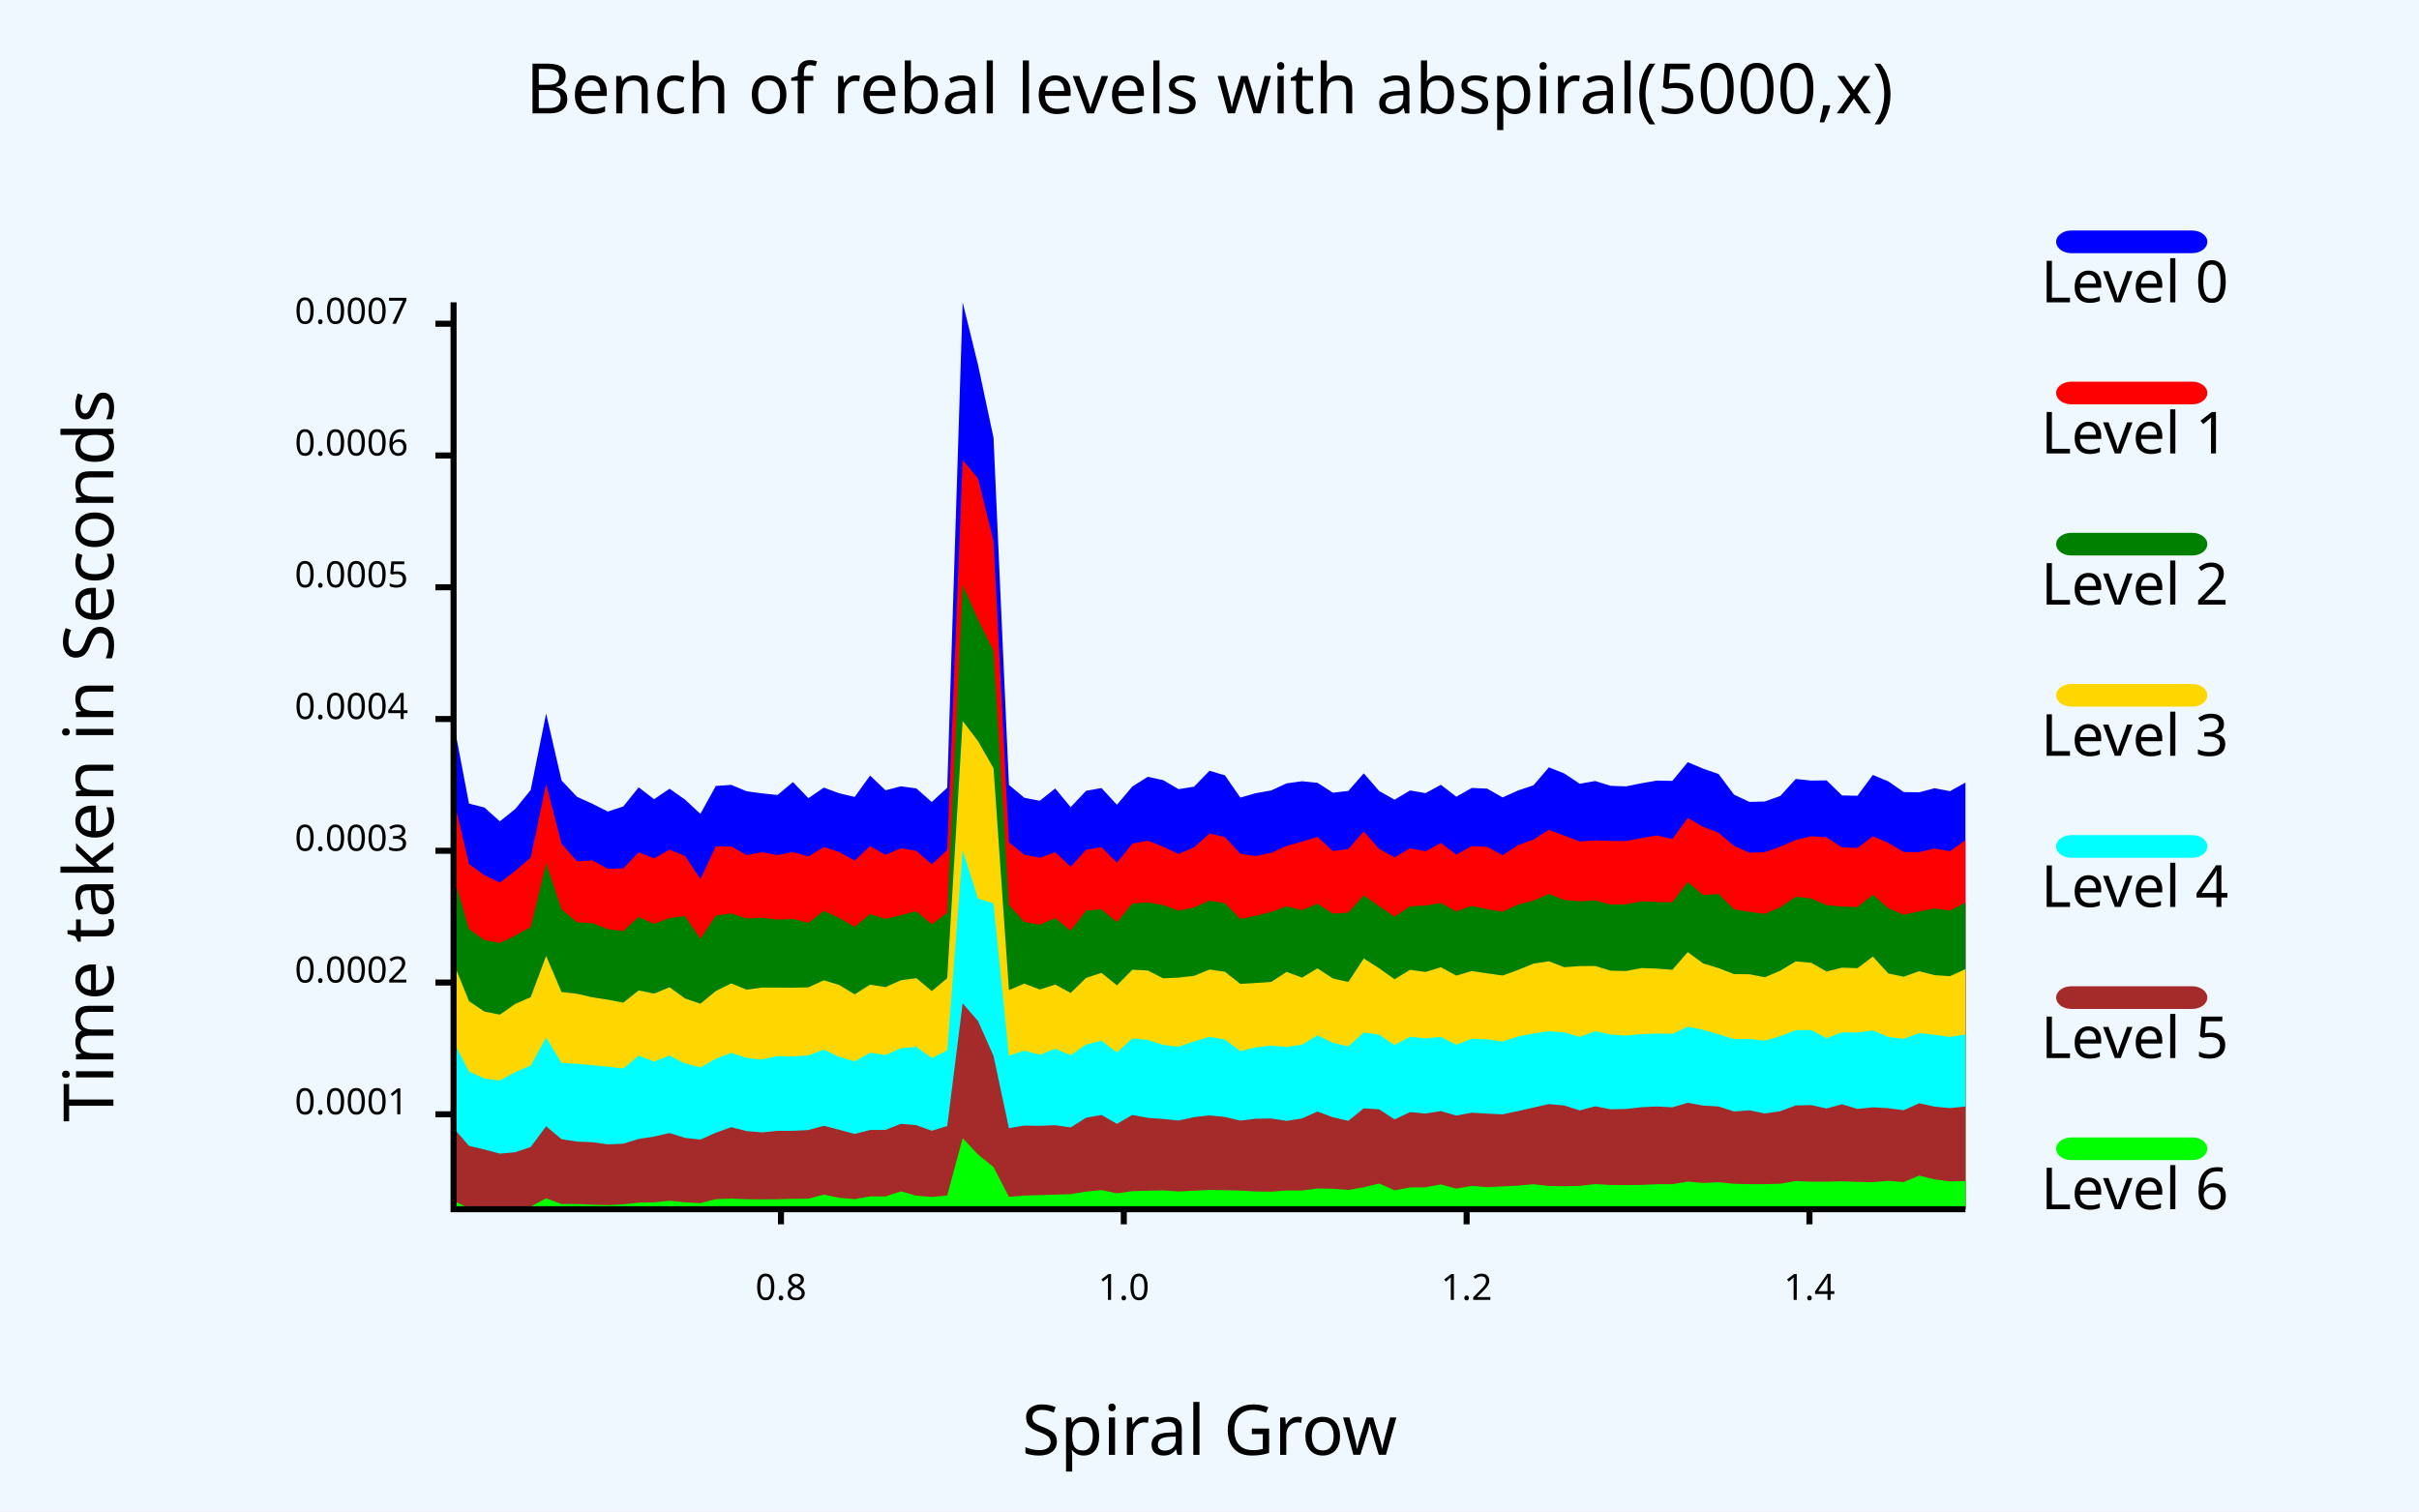
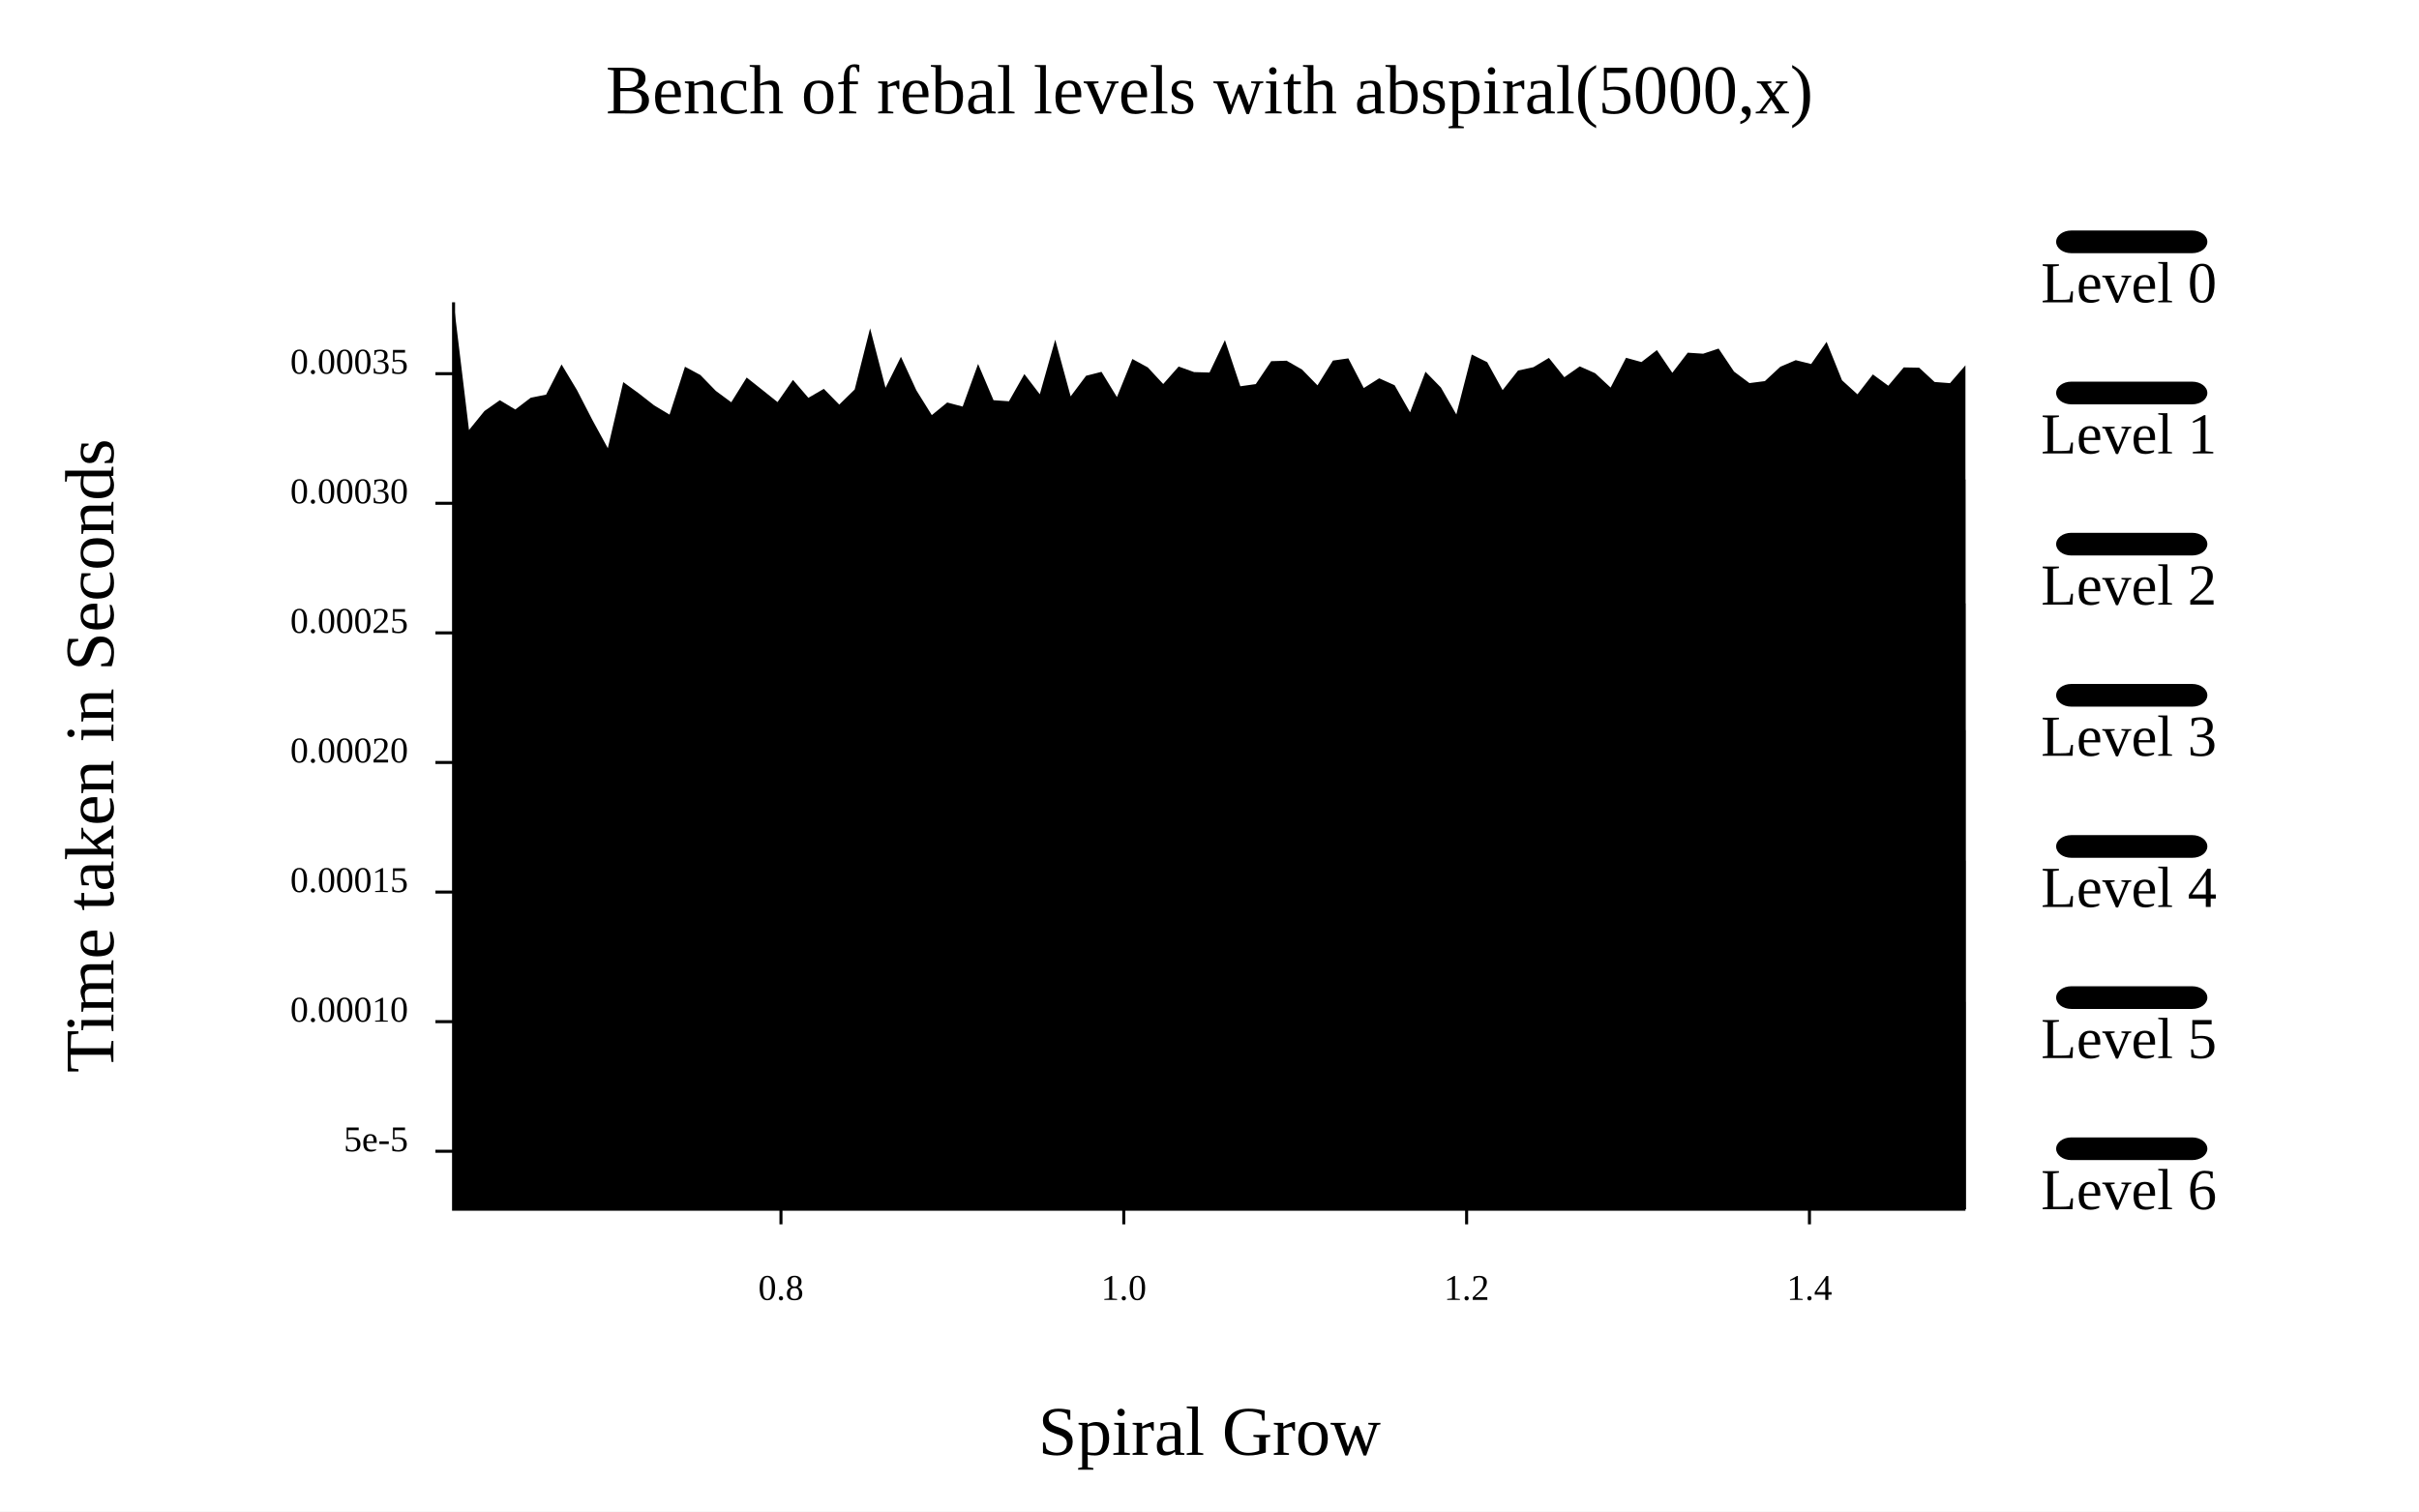
- <svg xmlns="http://www.w3.org/2000/svg" class="poloto" width="800" height="500" viewBox="0 0 800 500">
-   <style>.poloto {font-family: sans-serif;stroke-width:2;}.poloto_text{fill: var(--poloto_fg_color,black);}.poloto_axis_lines{stroke: var(--poloto_fg_color,black);stoke-width:3;fill:none}.poloto_background{fill: var(--poloto_bg_color,aliceblue);}.poloto0stroke{stroke:  var(--poloto_color0,blue);}.poloto1stroke{stroke:  var(--poloto_color1,red);}.poloto2stroke{stroke:  var(--poloto_color2,green);}.poloto3stroke{stroke:  var(--poloto_color3,gold);}.poloto4stroke{stroke:  var(--poloto_color4,aqua);}.poloto5stroke{stroke:  var(--poloto_color5,brown);}.poloto6stroke{stroke:  var(--poloto_color6,lime);}.poloto7stroke{stroke:  var(--poloto_color7,chocolate);}.poloto0fill{fill:var(--poloto_color0,blue);}.poloto1fill{fill:var(--poloto_color1,red);}.poloto2fill{fill:var(--poloto_color2,green);}.poloto3fill{fill:var(--poloto_color3,gold);}.poloto4fill{fill:var(--poloto_color4,aqua);}.poloto5fill{fill:var(--poloto_color5,brown);}.poloto6fill{fill:var(--poloto_color6,lime);}.poloto7fill{fill:var(--poloto_color7,chocolate);}</style>
+ <svg xmlns="http://www.w3.org/2000/svg" width="800" class="poloto" height="500" viewBox="0 0 800 500">
  <rect class="poloto_background" fill="white" x="0" y="0" width="800" height="500" />
-   <line class="poloto_axis_lines" stroke="black" x1="258.277" x2="258.277" y1="400" y2="405" />
-   <text class="poloto_text" alignment-baseline="start" text-anchor="middle" x="258.277" y="430">0.8</text>
-   <line class="poloto_axis_lines" stroke="black" x1="371.655" x2="371.655" y1="400" y2="405" />
-   <text class="poloto_text" alignment-baseline="start" text-anchor="middle" x="371.655" y="430">1.0</text>
-   <line class="poloto_axis_lines" stroke="black" x1="485.034" x2="485.034" y1="400" y2="405" />
-   <text class="poloto_text" alignment-baseline="start" text-anchor="middle" x="485.034" y="430">1.2</text>
-   <line class="poloto_axis_lines" stroke="black" x1="598.413" x2="598.413" y1="400" y2="405" />
-   <text class="poloto_text" alignment-baseline="start" text-anchor="middle" x="598.413" y="430">1.4</text>
-   <line class="poloto_axis_lines" stroke="black" x1="150" x2="144" y1="368.601" y2="368.601" />
-   <text class="poloto_text" alignment-baseline="middle" text-anchor="end" x="135" y="368.601">0.0001</text>
-   <line class="poloto_axis_lines" stroke="black" x1="150" x2="144" y1="325.016" y2="325.016" />
-   <text class="poloto_text" alignment-baseline="middle" text-anchor="end" x="135" y="325.016">0.0002</text>
-   <line class="poloto_axis_lines" stroke="black" x1="150" x2="144" y1="281.43" y2="281.43" />
-   <text class="poloto_text" alignment-baseline="middle" text-anchor="end" x="135" y="281.43">0.0003</text>
-   <line class="poloto_axis_lines" stroke="black" x1="150" x2="144" y1="237.845" y2="237.845" />
-   <text class="poloto_text" alignment-baseline="middle" text-anchor="end" x="135" y="237.845">0.0004</text>
-   <line class="poloto_axis_lines" stroke="black" x1="150" x2="144" y1="194.26" y2="194.26" />
-   <text class="poloto_text" alignment-baseline="middle" text-anchor="end" x="135" y="194.26">0.0005</text>
-   <line class="poloto_axis_lines" stroke="black" x1="150" x2="144" y1="150.674" y2="150.674" />
-   <text class="poloto_text" alignment-baseline="middle" text-anchor="end" x="135" y="150.674">0.0006</text>
-   <line class="poloto_axis_lines" stroke="black" x1="150" x2="144" y1="107.089" y2="107.089" />
-   <text class="poloto_text" alignment-baseline="middle" text-anchor="end" x="135" y="107.089">0.0007</text>
  <text class="poloto_text" alignment-baseline="middle" text-anchor="start" font-size="large" x="675" y="100">Level 0</text>
  <rect class="poloto0fill" x="680" y="76.25" width="50" height="7.5" rx="5" ry="5" />
-   <path class="poloto0fill" d=" M 150 400 L 150 238.972 L 155.102 265.819 L 160.204 267.116 L 165.306 271.695 L 170.408 267.621 L 175.51 261.314 L 180.612 236.023 L 185.714 258.165 L 190.816 263.568 L 195.918 265.883 L 201.02 268.455 L 206.122 266.779 L 211.224 260.446 L 216.327 264.371 L 221.429 260.899 L 226.531 264.492 L 231.633 269.219 L 236.735 259.985 L 241.837 259.632 L 246.939 261.742 L 252.041 262.447 L 257.143 262.967 L 262.245 258.697 L 267.347 264.032 L 272.449 260.535 L 277.551 262.413 L 282.653 263.617 L 287.755 256.547 L 292.857 261.427 L 297.959 260.106 L 303.061 260.807 L 308.163 265.301 L 313.265 260.562 L 318.367 100 L 323.469 120.782 L 328.571 144.795 L 333.673 259.649 L 338.775 263.896 L 343.878 264.889 L 348.98 260.82 L 354.082 267.001 L 359.184 261.594 L 364.286 260.677 L 369.388 266.207 L 374.49 260.165 L 379.592 256.954 L 384.694 258.075 L 389.796 261.056 L 394.898 260.212 L 400 254.958 L 405.102 256.477 L 410.204 263.838 L 415.306 262.381 L 420.408 261.476 L 425.51 259.13 L 430.612 258.425 L 435.714 258.949 L 440.816 262.224 L 445.918 261.634 L 451.02 255.815 L 456.122 261.666 L 461.224 264.531 L 466.327 261.479 L 471.429 262.356 L 476.531 259.619 L 481.633 263.551 L 486.735 260.637 L 491.837 260.877 L 496.939 263.777 L 502.041 261.493 L 507.143 259.777 L 512.245 253.825 L 517.347 255.867 L 522.449 259.263 L 527.551 258.355 L 532.653 259.941 L 537.755 260.124 L 542.857 259.092 L 547.959 258.214 L 553.061 258.311 L 558.163 252.128 L 563.265 254.264 L 568.367 256.047 L 573.469 262.86 L 578.571 265.266 L 583.673 265.118 L 588.775 263.298 L 593.877 257.677 L 598.98 258.204 L 604.082 258.142 L 609.184 263.133 L 614.286 263.225 L 619.388 256.353 L 624.49 258.466 L 629.592 261.999 L 634.694 262.092 L 639.796 260.735 L 644.898 261.707 L 650 258.882 L 650 400Z" />
+   <path class="poloto0fill" d=" M 150 400 L 150 100 L 155.102 142.253 L 160.204 135.968 L 165.306 132.386 L 170.408 135.46 L 175.51 131.571 L 180.612 130.543 L 185.714 120.55 L 190.816 129.031 L 195.918 138.933 L 201.02 148.274 L 206.122 126.39 L 211.224 130.103 L 216.327 134.09 L 221.429 137.15 L 226.531 121.308 L 231.633 124.054 L 236.735 129.302 L 241.837 133.068 L 246.939 124.879 L 252.041 128.924 L 257.143 133.008 L 262.245 125.665 L 267.347 131.599 L 272.449 128.629 L 277.551 133.838 L 282.653 128.844 L 287.755 108.606 L 292.857 128.276 L 297.959 118.02 L 303.061 129.12 L 308.163 137.315 L 313.265 133.143 L 318.367 134.493 L 323.469 120.39 L 328.571 132.382 L 333.673 132.743 L 338.776 123.738 L 343.878 130.417 L 348.98 112.364 L 354.082 131.113 L 359.184 124.304 L 364.286 123 L 369.388 131.355 L 374.49 118.746 L 379.592 121.534 L 384.694 127.029 L 389.796 121.249 L 394.898 123.085 L 400 123.229 L 405.102 112.506 L 410.204 127.776 L 415.306 127.053 L 420.408 119.476 L 425.51 119.32 L 430.612 122.242 L 435.714 127.466 L 440.816 119.279 L 445.918 118.545 L 451.02 128.36 L 456.122 125.137 L 461.224 127.435 L 466.327 136.398 L 471.429 122.968 L 476.531 128.183 L 481.633 137.096 L 486.735 117.273 L 491.837 119.806 L 496.939 129.052 L 502.041 122.571 L 507.143 121.459 L 512.245 118.387 L 517.347 124.78 L 522.449 121.198 L 527.551 123.462 L 532.653 128.198 L 537.755 118.354 L 542.857 119.763 L 547.959 115.807 L 553.061 123.311 L 558.163 116.667 L 563.265 117.004 L 568.367 115.302 L 573.469 122.914 L 578.571 126.726 L 583.673 126.069 L 588.776 121.324 L 593.878 119.141 L 598.98 120.409 L 604.082 113.083 L 609.184 125.792 L 614.286 130.439 L 619.388 123.853 L 624.49 127.599 L 629.592 121.536 L 634.694 121.631 L 639.796 126.357 L 644.898 126.745 L 650 120.844 L 650 400 Z" />
  <text class="poloto_text" alignment-baseline="middle" text-anchor="start" font-size="large" x="675" y="150">Level 1</text>
  <rect class="poloto1fill" x="680" y="126.25" width="50" height="7.5" rx="5" ry="5" />
-   <path class="poloto1fill" d=" M 150 400 L 150 264.11 L 155.102 285.813 L 160.204 289.528 L 165.306 291.946 L 170.408 288.074 L 175.51 283.685 L 180.612 259.337 L 185.714 279.075 L 190.816 284.934 L 195.918 284.623 L 201.02 287.402 L 206.122 287.254 L 211.224 281.951 L 216.327 283.929 L 221.429 281.075 L 226.531 283.103 L 231.633 290.758 L 236.735 279.974 L 241.837 279.995 L 246.939 282.853 L 252.041 281.919 L 257.143 282.843 L 262.245 281.858 L 267.347 283.311 L 272.449 280.178 L 277.551 281.826 L 282.653 284.683 L 287.755 279.885 L 292.857 282.779 L 297.959 280.575 L 303.061 281.458 L 308.163 285.906 L 313.265 281.205 L 318.367 152.17 L 323.469 158.285 L 328.571 178.969 L 333.673 278.589 L 338.775 282.761 L 343.878 283.727 L 348.98 281.901 L 354.082 286.722 L 359.184 281.096 L 364.286 280.25 L 369.388 285.362 L 374.49 279.065 L 379.592 278.089 L 384.694 280.087 L 389.796 282.47 L 394.898 280.288 L 400 275.704 L 405.102 276.883 L 410.204 282.429 L 415.306 283.181 L 420.408 282.129 L 425.51 279.811 L 430.612 278.433 L 435.714 276.82 L 440.816 281.531 L 445.918 280.836 L 451.02 275.034 L 456.122 280.815 L 461.224 283.592 L 466.327 280.605 L 471.429 281.597 L 476.531 278.827 L 481.633 282.719 L 486.735 279.876 L 491.837 280.131 L 496.939 282.9 L 502.041 279.556 L 507.143 277.714 L 512.245 274.509 L 517.347 276.409 L 522.449 278.352 L 527.551 278.018 L 532.653 278.153 L 537.755 278.226 L 542.857 277.206 L 547.959 276.355 L 553.061 277.547 L 558.163 270.585 L 563.265 273.518 L 568.367 275.463 L 573.469 279.806 L 578.571 282.067 L 583.673 281.896 L 588.775 280.06 L 593.877 277.862 L 598.98 276.616 L 604.082 277.009 L 609.184 280.312 L 614.286 280.504 L 619.388 276.622 L 624.49 278.82 L 629.592 281.847 L 634.694 281.884 L 639.796 280.683 L 644.898 281.577 L 650 277.89 L 650 400Z" />
+   <path class="poloto1fill" d=" M 150 400 L 150 147.538 L 155.102 181.368 L 160.204 185.043 L 165.306 172.542 L 170.408 175.863 L 175.51 175.425 L 180.612 169.821 L 185.714 161.642 L 190.816 171.526 L 195.918 175.957 L 201.02 185.27 L 206.122 167.304 L 211.224 172.517 L 216.327 172.654 L 221.429 177.157 L 226.531 158.147 L 231.633 166.82 L 236.735 172.774 L 241.837 175.73 L 246.939 166.607 L 252.041 167.701 L 257.143 172.342 L 262.245 171.009 L 267.347 169.799 L 272.449 167.308 L 277.551 171.999 L 282.653 172.46 L 287.755 157.676 L 292.857 170.593 L 297.959 158.848 L 303.061 169.505 L 308.163 177.747 L 313.265 173.688 L 318.367 172.977 L 323.469 161.341 L 328.571 169.955 L 333.673 170.166 L 338.776 161.288 L 343.878 170.728 L 348.98 154.283 L 354.082 169.723 L 359.184 162.67 L 364.286 161.589 L 369.388 173.437 L 374.49 156.025 L 379.592 163.319 L 384.694 170.124 L 389.796 163.439 L 394.898 164.946 L 400 163.966 L 405.102 149.468 L 410.204 164.342 L 415.306 167.946 L 420.408 160.55 L 425.51 160.587 L 430.612 161.897 L 435.714 162.448 L 440.816 157.277 L 445.918 156.375 L 451.02 166.12 L 456.122 163.012 L 461.224 165.02 L 466.327 173.82 L 471.429 160.798 L 476.531 165.862 L 481.633 174.763 L 486.735 155.928 L 491.837 157.862 L 496.939 167.04 L 502.041 158.249 L 507.143 156.706 L 512.245 163.068 L 517.347 165.351 L 522.449 159.171 L 527.551 164.342 L 532.653 166.094 L 537.755 154.41 L 542.857 155.629 L 547.959 151.67 L 553.061 158.997 L 558.163 153.052 L 563.265 155.322 L 568.367 153.669 L 573.469 156.205 L 578.571 160.056 L 583.673 159.58 L 588.776 154.742 L 593.878 158.991 L 598.98 156.672 L 604.082 150.613 L 609.184 163.413 L 614.286 164.427 L 619.388 164.05 L 624.49 167.807 L 629.592 161.164 L 634.694 161.011 L 639.796 166.843 L 644.898 168.017 L 650 158.544 L 650 400 Z" />
  <text class="poloto_text" alignment-baseline="middle" text-anchor="start" font-size="large" x="675" y="200">Level 2</text>
  <rect class="poloto2fill" x="680" y="176.25" width="50" height="7.5" rx="5" ry="5" />
-   <path class="poloto2fill" d=" M 150 400 L 150 289.853 L 155.102 307.35 L 160.204 310.962 L 165.306 311.911 L 170.408 309.5 L 175.51 306.659 L 180.612 285.634 L 185.714 300.743 L 190.816 305.097 L 195.918 305.375 L 201.02 307.373 L 206.122 307.994 L 211.224 303.309 L 216.327 305.618 L 221.429 303.671 L 226.531 303.057 L 231.633 310.51 L 236.735 302.869 L 241.837 302.176 L 246.939 303.823 L 252.041 303.591 L 257.143 304.191 L 262.245 303.973 L 267.347 305.282 L 272.449 301.302 L 277.551 303.671 L 282.653 306.6 L 287.755 302.371 L 292.857 303.941 L 297.959 302.743 L 303.061 301.449 L 308.163 305.782 L 313.265 301.911 L 318.367 193.526 L 323.469 204.969 L 328.571 215.402 L 333.673 299.358 L 338.775 304.988 L 343.878 305.904 L 348.98 303.698 L 354.082 307.885 L 359.184 301.219 L 364.286 300.787 L 369.388 305.027 L 374.49 298.896 L 379.592 298.48 L 384.694 299.38 L 389.796 301.241 L 394.898 300.155 L 400 297.949 L 405.102 298.767 L 410.204 303.989 L 415.306 302.921 L 420.408 301.663 L 425.51 299.794 L 430.612 301.06 L 435.714 298.949 L 440.816 302.226 L 445.918 301.869 L 451.02 296.185 L 456.122 299.774 L 461.224 303.25 L 466.327 299.793 L 471.429 299.533 L 476.531 298.752 L 481.633 301.5 L 486.735 299.667 L 491.837 300.724 L 496.939 301.613 L 502.041 299.224 L 507.143 297.925 L 512.245 295.713 L 517.347 297.717 L 522.449 298.153 L 527.551 297.871 L 532.653 299.206 L 537.755 299.15 L 542.857 298.185 L 547.959 298.383 L 553.061 298.487 L 558.163 291.791 L 563.265 296.078 L 568.367 295.717 L 573.469 300.791 L 578.571 301.628 L 583.673 302.295 L 588.775 300.102 L 593.877 296.637 L 598.98 297.193 L 604.082 299.416 L 609.184 299.875 L 614.286 300.043 L 619.388 295.997 L 624.49 300.431 L 629.592 302.547 L 634.694 301.496 L 639.796 300.502 L 644.898 301.214 L 650 298.592 L 650 400Z" />
+   <path class="poloto2fill" d=" M 150 400 L 150 195.747 L 155.102 223.211 L 160.204 226.757 L 165.306 211.942 L 170.408 217.852 L 175.51 217.951 L 180.612 213.293 L 185.714 204.857 L 190.816 211.617 L 195.918 220.918 L 201.02 224.122 L 206.122 211.563 L 211.224 218.459 L 216.327 212.976 L 221.429 221.215 L 226.531 209.338 L 231.633 206.009 L 236.735 217.519 L 241.837 219.144 L 246.939 207.978 L 252.041 210.59 L 257.143 214.624 L 262.245 212.048 L 267.347 209.419 L 272.449 208.864 L 277.551 214.894 L 282.653 215.85 L 287.755 201.851 L 292.857 212.027 L 297.959 199.853 L 303.061 210.99 L 308.163 216.477 L 313.265 214.543 L 318.367 216.024 L 323.469 200.329 L 328.571 211.305 L 333.673 210.774 L 338.776 205.595 L 343.878 214.546 L 348.98 198.27 L 354.082 211.831 L 359.184 202.24 L 364.286 202.308 L 369.388 212.067 L 374.49 195.421 L 379.592 205.581 L 384.694 207.528 L 389.796 200.658 L 394.898 204.42 L 400 204.999 L 405.102 192.81 L 410.204 206.783 L 415.306 206.716 L 420.408 199.233 L 425.51 200.105 L 430.612 203.281 L 435.714 205.309 L 440.816 198.283 L 445.918 201.885 L 451.02 205.113 L 456.122 200.399 L 461.224 203.805 L 466.327 210.695 L 471.429 196.712 L 476.531 202.816 L 481.633 211.746 L 486.735 194.975 L 491.837 198.526 L 496.939 204.299 L 502.041 197.364 L 507.143 194.29 L 512.245 204.675 L 517.347 206.947 L 522.449 198.608 L 527.551 203.514 L 532.653 207.292 L 537.755 196.344 L 542.857 200.518 L 547.959 193.42 L 553.061 200.042 L 558.163 194.469 L 563.265 195.556 L 568.367 193.875 L 573.469 197.781 L 578.571 198.723 L 583.673 200.274 L 588.776 194.223 L 593.878 195.589 L 598.98 197.264 L 604.082 192.433 L 609.184 202.047 L 614.286 203.177 L 619.388 202.286 L 624.49 206.301 L 629.592 198.631 L 634.694 200.007 L 639.796 205.783 L 644.898 206.653 L 650 199.541 L 650 400 Z" />
  <text class="poloto_text" alignment-baseline="middle" text-anchor="start" font-size="large" x="675" y="250">Level 3</text>
  <rect class="poloto3fill" x="680" y="226.25" width="50" height="7.5" rx="5" ry="5" />
-   <path class="poloto3fill" d=" M 150 400 L 150 318.529 L 155.102 331.182 L 160.204 334.633 L 165.306 335.652 L 170.408 332.085 L 175.51 329.852 L 180.612 316.219 L 185.714 328.155 L 190.816 328.727 L 195.918 329.919 L 201.02 330.681 L 206.122 331.664 L 211.224 327.622 L 216.327 328.694 L 221.429 326.576 L 226.531 330.267 L 231.633 332.036 L 236.735 327.832 L 241.837 325.294 L 246.939 327.394 L 252.041 326.666 L 257.143 326.681 L 262.245 326.721 L 267.347 326.611 L 272.449 324.273 L 277.551 325.829 L 282.653 328.936 L 287.755 325.711 L 292.857 326.541 L 297.959 324.254 L 303.061 323.579 L 308.163 327.844 L 313.265 323.577 L 318.367 238.488 L 323.469 245.186 L 328.571 254.143 L 333.673 327.533 L 338.775 325.365 L 343.878 327.326 L 348.98 325.688 L 354.082 328.455 L 359.184 323.487 L 364.286 321.816 L 369.388 325.958 L 374.49 320.777 L 379.592 321.035 L 384.694 323.624 L 389.796 323.379 L 394.898 322.816 L 400 320.718 L 405.102 321.454 L 410.204 325.469 L 415.306 325.173 L 420.408 324.821 L 425.51 321.496 L 430.612 323.39 L 435.714 320.325 L 440.816 323.677 L 445.918 324.844 L 451.02 317.054 L 456.122 320.307 L 461.224 323.944 L 466.327 320.799 L 471.429 321.527 L 476.531 319.955 L 481.633 322.731 L 486.735 321.207 L 491.837 321.976 L 496.939 322.701 L 502.041 320.842 L 507.143 318.768 L 512.245 317.982 L 517.347 319.964 L 522.449 319.579 L 527.551 319.549 L 532.653 321.091 L 537.755 321.219 L 542.857 320.217 L 547.959 320.408 L 553.061 320.811 L 558.163 314.954 L 563.265 318.703 L 568.367 320.247 L 573.469 322.231 L 578.571 322.279 L 583.673 323.272 L 588.775 321.101 L 593.877 318.032 L 598.98 318.482 L 604.082 321.372 L 609.184 320.082 L 614.286 320.278 L 619.388 316.429 L 624.49 322.017 L 629.592 323.094 L 634.694 321.264 L 639.796 322.569 L 644.898 322.916 L 650 320.58 L 650 400Z" />
+   <path class="poloto3fill" d=" M 150 400 L 150 248.163 L 155.102 268.912 L 160.204 272.548 L 165.306 260.025 L 170.408 262.314 L 175.51 262.988 L 180.612 261.942 L 185.714 253.848 L 190.816 258.139 L 195.918 263.86 L 201.02 268.805 L 206.122 258.26 L 211.224 265.519 L 216.327 258.453 L 221.429 264.72 L 226.531 254.21 L 231.633 250.003 L 236.735 262.255 L 241.837 263.606 L 246.939 254.033 L 252.041 256.074 L 257.143 258.145 L 262.245 256.297 L 267.347 251.876 L 272.449 253.464 L 277.551 258.063 L 282.653 259.742 L 287.755 246.059 L 292.857 255.72 L 297.959 243.309 L 303.061 254.104 L 308.163 256.992 L 313.265 256.33 L 318.367 258.957 L 323.469 244.524 L 328.571 252.339 L 333.673 256.262 L 338.776 247.304 L 343.878 255.156 L 348.98 242.64 L 354.082 252.558 L 359.184 248.32 L 364.286 248.365 L 369.388 253.722 L 374.49 239.085 L 379.592 249.42 L 384.694 250.636 L 389.796 244.413 L 394.898 249.107 L 400 248.861 L 405.102 237.75 L 410.204 249.548 L 415.306 250.316 L 420.408 243.259 L 425.51 243.686 L 430.612 247.107 L 435.714 246.643 L 440.816 240.603 L 445.918 246.023 L 451.02 244.799 L 456.122 241.635 L 461.224 244.877 L 466.327 252.458 L 471.429 238.18 L 476.531 242.98 L 481.633 253.027 L 486.735 237.638 L 491.837 240.415 L 496.939 245.778 L 502.041 240.157 L 507.143 234.829 L 512.245 248.314 L 517.347 250.141 L 522.449 240.928 L 527.551 245.19 L 532.653 249.685 L 537.755 239.84 L 542.857 243.86 L 547.959 237.192 L 553.061 244.316 L 558.163 240.033 L 563.265 239.838 L 568.367 239.241 L 573.469 240.522 L 578.571 240.15 L 583.673 242.74 L 588.776 236.278 L 593.878 241.3 L 598.98 239.084 L 604.082 240.188 L 609.184 242.515 L 614.286 243.549 L 619.388 243.208 L 624.49 247.096 L 629.592 240.113 L 634.694 240.041 L 639.796 247.054 L 644.898 245.987 L 650 241.501 L 650 400 Z" />
  <text class="poloto_text" alignment-baseline="middle" text-anchor="start" font-size="large" x="675" y="300">Level 4</text>
  <rect class="poloto4fill" x="680" y="276.25" width="50" height="7.5" rx="5" ry="5" />
-   <path class="poloto4fill" d=" M 150 400 L 150 344.621 L 155.102 354.434 L 160.204 356.772 L 165.306 357.412 L 170.408 354.638 L 175.51 352.454 L 180.612 343.223 L 185.714 351.56 L 190.816 351.897 L 195.918 352.364 L 201.02 352.837 L 206.122 353.435 L 211.224 349.22 L 216.327 351.137 L 221.429 349.179 L 226.531 351.758 L 231.633 353.098 L 236.735 350.206 L 241.837 348.29 L 246.939 349.964 L 252.041 350.491 L 257.143 349.328 L 262.245 349.478 L 267.347 349.105 L 272.449 347.208 L 277.551 349.62 L 282.653 351.08 L 287.755 348.229 L 292.857 348.996 L 297.959 346.763 L 303.061 346.303 L 308.163 349.989 L 313.265 347.467 L 318.367 281.259 L 323.469 297.261 L 328.571 298.8 L 333.673 349.211 L 338.775 347.55 L 343.878 348.887 L 348.98 346.933 L 354.082 349.043 L 359.184 345.52 L 364.286 344.26 L 369.388 348.13 L 374.49 343.512 L 379.592 343.991 L 384.694 345.655 L 389.796 346.237 L 394.898 344.53 L 400 342.956 L 405.102 343.905 L 410.204 347.69 L 415.306 346.458 L 420.408 345.89 L 425.51 346.325 L 430.612 345.582 L 435.714 342.49 L 440.816 344.94 L 445.918 346.113 L 451.02 341.505 L 456.122 342.292 L 461.224 345.693 L 466.327 342.957 L 471.429 343.476 L 476.531 343.016 L 481.633 345.579 L 486.735 343.6 L 491.837 343.816 L 496.939 344.531 L 502.041 342.846 L 507.143 341.86 L 512.245 341.113 L 517.347 341.511 L 522.449 342.98 L 527.551 341.144 L 532.653 342.207 L 537.755 342.553 L 542.857 342.062 L 547.959 341.871 L 553.061 341.988 L 558.163 339.615 L 563.265 340.673 L 568.367 342.126 L 573.469 343.733 L 578.571 343.704 L 583.673 344.227 L 588.775 342.752 L 593.877 340.768 L 598.98 340.725 L 604.082 343.431 L 609.184 341.493 L 614.286 341.558 L 619.388 340.872 L 624.49 343.019 L 629.592 343.615 L 634.694 341.755 L 639.796 342.276 L 644.898 342.986 L 650 342.232 L 650 400Z" />
+   <path class="poloto4fill" d=" M 150 400 L 150 296.44 L 155.102 314.11 L 160.204 315.519 L 165.306 308.39 L 170.408 307.607 L 175.51 307.818 L 180.612 306.034 L 185.714 300.474 L 190.816 304.188 L 195.918 307.982 L 201.02 312.591 L 206.122 302.738 L 211.224 307.55 L 216.327 303.099 L 221.429 308.069 L 226.531 298.619 L 231.633 294.211 L 236.735 305.486 L 241.837 306.967 L 246.939 298.933 L 252.041 300.865 L 257.143 302.608 L 262.245 300.871 L 267.347 296.798 L 272.449 298.779 L 277.551 301.163 L 282.653 303.171 L 287.755 291.946 L 292.857 298.985 L 297.959 288.414 L 303.061 298.38 L 308.163 303.086 L 313.265 299.667 L 318.367 299.595 L 323.469 288.036 L 328.571 294.256 L 333.673 299.128 L 338.776 291.163 L 343.878 297.589 L 348.98 286.037 L 354.082 293.946 L 359.184 291.717 L 364.286 292.903 L 369.388 297.054 L 374.49 284.516 L 379.592 294.541 L 384.694 293.235 L 389.796 290.512 L 394.898 291.94 L 400 290.829 L 405.102 282.642 L 410.204 294.244 L 415.306 292.022 L 420.408 285.122 L 425.51 287.091 L 430.612 290.737 L 435.714 291.35 L 440.816 283.073 L 445.918 288.492 L 451.02 290.965 L 456.122 285.528 L 461.224 287.738 L 466.327 294.315 L 471.429 282.148 L 476.531 284.041 L 481.633 294.469 L 486.735 282.505 L 491.837 286.254 L 496.939 289.359 L 502.041 287.424 L 507.143 285.026 L 512.245 291.059 L 517.347 291.989 L 522.449 286.18 L 527.551 287.378 L 532.653 291.035 L 537.755 285.731 L 542.857 286.985 L 547.959 280.165 L 553.061 285.926 L 558.163 282.798 L 563.265 282.851 L 568.367 282.489 L 573.469 283.501 L 578.571 283.094 L 583.673 284.7 L 588.776 279.544 L 593.878 285.815 L 598.98 282.867 L 604.082 284.378 L 609.184 285.184 L 614.286 286.174 L 619.388 285.431 L 624.49 288.048 L 629.592 281.463 L 634.694 281.047 L 639.796 286.084 L 644.898 285.876 L 650 284.678 L 650 400 Z" />
  <text class="poloto_text" alignment-baseline="middle" text-anchor="start" font-size="large" x="675" y="350">Level 5</text>
  <rect class="poloto5fill" x="680" y="326.25" width="50" height="7.5" rx="5" ry="5" />
-   <path class="poloto5fill" d=" M 150 400 L 150 373.16 L 155.102 379.036 L 160.204 380.251 L 165.306 381.618 L 170.408 381.152 L 175.51 379.416 L 180.612 372.576 L 185.714 376.822 L 190.816 377.636 L 195.918 377.834 L 201.02 378.548 L 206.122 378.317 L 211.224 376.749 L 216.327 375.968 L 221.429 374.791 L 226.531 376.392 L 231.633 376.974 L 236.735 374.69 L 241.837 372.872 L 246.939 374.157 L 252.041 374.593 L 257.143 374.079 L 262.245 374.068 L 267.347 373.81 L 272.449 372.4 L 277.551 373.712 L 282.653 375.102 L 287.755 373.793 L 292.857 373.77 L 297.959 371.736 L 303.061 372.206 L 308.163 374.053 L 313.265 372.482 L 318.367 331.904 L 323.469 337.771 L 328.571 349.285 L 333.673 373.198 L 338.775 372.329 L 343.878 372.409 L 348.98 372.206 L 354.082 372.945 L 359.184 369.74 L 364.286 368.823 L 369.388 371.766 L 374.49 368.802 L 379.592 369.778 L 384.694 370.145 L 389.796 370.67 L 394.898 369.541 L 400 368.965 L 405.102 369.488 L 410.204 370.692 L 415.306 370.069 L 420.408 369.993 L 425.51 370.777 L 430.612 369.973 L 435.714 367.683 L 440.816 369.587 L 445.918 370.76 L 451.02 366.618 L 456.122 366.972 L 461.224 370.316 L 466.327 367.861 L 471.429 368.36 L 476.531 367.534 L 481.633 369.026 L 486.735 368.072 L 491.837 368.374 L 496.939 368.61 L 502.041 367.537 L 507.143 366.365 L 512.245 365.226 L 517.347 365.686 L 522.449 367.321 L 527.551 365.948 L 532.653 366.947 L 537.755 366.832 L 542.857 366.259 L 547.959 366.011 L 553.061 366.298 L 558.163 364.8 L 563.265 365.714 L 568.367 366.02 L 573.469 367.677 L 578.571 367.283 L 583.673 368.331 L 588.775 367.576 L 593.877 365.678 L 598.98 365.552 L 604.082 366.679 L 609.184 365.282 L 614.286 366.827 L 619.388 366.284 L 624.49 366.595 L 629.592 367.256 L 634.694 364.959 L 639.796 366.066 L 644.898 366.56 L 650 366.013 L 650 400Z" />
+   <path class="poloto5fill" d=" M 150 400 L 150 349.913 L 155.102 360.926 L 160.204 361.833 L 165.306 358.168 L 170.408 360.548 L 175.51 356.356 L 180.612 354.589 L 185.714 354.78 L 190.816 354.282 L 195.918 356.199 L 201.02 358.486 L 206.122 352.467 L 211.224 356.2 L 216.327 351.881 L 221.429 355.372 L 226.531 349.486 L 231.633 343.723 L 236.735 352.245 L 241.837 353.238 L 246.939 347.118 L 252.041 347.78 L 257.143 349.472 L 262.245 351.233 L 267.347 346.166 L 272.449 346.427 L 277.551 348.006 L 282.653 350.476 L 287.755 343.12 L 292.857 346.537 L 297.959 339.856 L 303.061 347.655 L 308.163 349.965 L 313.265 346.97 L 318.367 346.828 L 323.469 337.8 L 328.571 343.912 L 333.673 346.463 L 338.776 341.244 L 343.878 344.359 L 348.98 333.6 L 354.082 341.406 L 359.184 339.625 L 364.286 341.694 L 369.388 343.57 L 374.49 336.676 L 379.592 341.581 L 384.694 339.5 L 389.796 339.046 L 394.898 340.425 L 400 339.282 L 405.102 337.004 L 410.204 339.837 L 415.306 338.238 L 420.408 337.551 L 425.51 339.976 L 430.612 339.312 L 435.714 339.304 L 440.816 332.72 L 445.918 338.14 L 451.02 338.638 L 456.122 334.864 L 461.224 336.458 L 466.327 340.585 L 471.429 334.458 L 476.531 337.643 L 481.633 340.063 L 486.735 333.426 L 491.837 335.22 L 496.939 336.777 L 502.041 335.94 L 507.143 333.535 L 512.245 337.333 L 517.347 338.29 L 522.449 334.672 L 527.551 334.8 L 532.653 338.268 L 537.755 333.698 L 542.857 334.568 L 547.959 331.365 L 553.061 333.205 L 558.163 331.796 L 563.265 331.074 L 568.367 329.802 L 573.469 331.421 L 578.571 330.42 L 583.673 333.777 L 588.776 329.668 L 593.878 333.879 L 598.98 330.46 L 604.082 331.345 L 609.184 332.479 L 614.286 333.372 L 619.388 332.89 L 624.49 334.109 L 629.592 329.329 L 634.694 327.91 L 639.796 332.64 L 644.898 332.332 L 650 331.398 L 650 400 Z" />
  <text class="poloto_text" alignment-baseline="middle" text-anchor="start" font-size="large" x="675" y="400">Level 6</text>
  <rect class="poloto6fill" x="680" y="376.25" width="50" height="7.5" rx="5" ry="5" />
-   <path class="poloto6fill" d=" M 150 400 L 150 397.269 L 155.102 399.591 L 160.204 400 L 165.306 399.953 L 170.408 399.715 L 175.51 399.11 L 180.612 396.396 L 185.714 398.286 L 190.816 398.267 L 195.918 398.505 L 201.02 398.637 L 206.122 398.405 L 211.224 397.823 L 216.327 397.74 L 221.429 397.198 L 226.531 397.723 L 231.633 397.994 L 236.735 396.667 L 241.837 396.496 L 246.939 396.689 L 252.041 396.744 L 257.143 396.701 L 262.245 396.562 L 267.347 396.524 L 272.449 395.18 L 277.551 396.221 L 282.653 396.673 L 287.755 395.763 L 292.857 395.77 L 297.959 394.086 L 303.061 395.517 L 308.163 395.954 L 313.265 395.442 L 318.367 376.511 L 323.469 381.927 L 328.571 386.05 L 333.673 395.91 L 338.775 395.484 L 343.878 395.336 L 348.98 395.186 L 354.082 395.017 L 359.184 394.184 L 364.286 393.668 L 369.388 394.75 L 374.49 394.018 L 379.592 393.892 L 384.694 393.762 L 389.796 394.139 L 394.898 393.875 L 400 393.621 L 405.102 393.711 L 410.204 393.837 L 415.306 394.137 L 420.408 394.198 L 425.51 393.807 L 430.612 393.81 L 435.714 393.141 L 440.816 393.234 L 445.918 393.626 L 451.02 392.753 L 456.122 391.491 L 461.224 393.748 L 466.327 392.799 L 471.429 392.736 L 476.531 391.797 L 481.633 393.195 L 486.735 392.293 L 491.837 392.698 L 496.939 392.446 L 502.041 392.202 L 507.143 391.733 L 512.245 392.318 L 517.347 392.391 L 522.449 392.265 L 527.551 391.689 L 532.653 391.987 L 537.755 392.006 L 542.857 391.964 L 547.959 391.726 L 553.061 391.727 L 558.163 390.869 L 563.265 391.31 L 568.367 391.062 L 573.469 391.583 L 578.571 391.703 L 583.673 391.706 L 588.775 391.571 L 593.877 390.683 L 598.98 390.892 L 604.082 390.887 L 609.184 390.761 L 614.286 390.945 L 619.388 391.052 L 624.49 390.605 L 629.592 391.025 L 634.694 388.877 L 639.796 390.131 L 644.898 390.806 L 650 390.678 L 650 400Z" />
+   <path class="poloto6fill" d=" M 150 400 L 150 395.84 L 155.102 399.801 L 160.204 400 L 165.306 397.584 L 170.408 397.961 L 175.51 395.075 L 180.612 393.967 L 185.714 396.633 L 190.816 396.214 L 195.918 396.763 L 201.02 397.281 L 206.122 395.471 L 211.224 396.276 L 216.327 395.269 L 221.429 396.239 L 226.531 394.728 L 231.633 389.538 L 236.735 393.6 L 241.837 393.859 L 246.939 392.621 L 252.041 392.32 L 257.143 393.367 L 262.245 393.588 L 267.347 392.158 L 272.449 392.609 L 277.551 392.41 L 282.653 392.974 L 287.755 389.247 L 292.857 391.785 L 297.959 386.971 L 303.061 391.446 L 308.163 392.451 L 313.265 391.38 L 318.367 391.871 L 323.469 389.783 L 328.571 390.996 L 333.673 391.047 L 338.776 389.092 L 343.878 389.91 L 348.98 388.007 L 354.082 388.361 L 359.184 387.69 L 364.286 388.406 L 369.388 389.053 L 374.49 386.681 L 379.592 387.47 L 384.694 388.848 L 389.796 386.749 L 394.898 387.396 L 400 388.298 L 405.102 385.606 L 410.204 386.79 L 415.306 388.107 L 420.408 386.39 L 425.51 385.965 L 430.612 386.426 L 435.714 386.657 L 440.816 384.254 L 445.918 385.107 L 451.02 386.697 L 456.122 385.142 L 461.224 383.485 L 466.327 386.646 L 471.429 383.238 L 476.531 384.98 L 481.633 386.968 L 486.735 383.236 L 491.837 383.669 L 496.939 384.09 L 502.041 383.371 L 507.143 382.693 L 512.245 384.566 L 517.347 384.882 L 522.449 382.807 L 527.551 383.098 L 532.653 384.788 L 537.755 381.879 L 542.857 383.105 L 547.959 382.076 L 553.061 382.883 L 558.163 382.034 L 563.265 379.683 L 568.367 380.76 L 573.469 379.298 L 578.571 379.505 L 583.673 381.127 L 588.776 377.959 L 593.878 381.336 L 598.98 382.312 L 604.082 380.264 L 609.184 381.216 L 614.286 381.329 L 619.388 381.576 L 624.49 381.181 L 629.592 379.615 L 634.694 378.903 L 639.796 380.197 L 644.898 380.673 L 650 380.408 L 650 400 Z" />
  <text class="poloto_text" alignment-baseline="start" text-anchor="middle" font-size="x-large" x="400" y="37.5">Bench of rebal levels with abspiral(5000,x)</text>
  <text class="poloto_text" alignment-baseline="start" text-anchor="middle" font-size="x-large" x="400" y="481.25">Spiral Grow</text>
  <text class="poloto_text" alignment-baseline="start" text-anchor="middle" font-size="x-large" transform="rotate(-90,37.5,250)" x="37.5" y="250">Time taken in Seconds</text>
  <path stroke="black" fill="none" class="poloto_axis_lines" d=" M 150 100 L 150 400 L 650 400" />
+   <line class="poloto_axis_lines" stroke="black" x1="258.277" x2="258.277" y1="400" y2="405" />
+   <text class="poloto_text" alignment-baseline="start" text-anchor="middle" x="258.277" y="430"> 0.8</text>
+   <line class="poloto_axis_lines" stroke="black" x1="371.655" x2="371.655" y1="400" y2="405" />
+   <text class="poloto_text" alignment-baseline="start" text-anchor="middle" x="371.655" y="430"> 1.0</text>
+   <line class="poloto_axis_lines" stroke="black" x1="485.034" x2="485.034" y1="400" y2="405" />
+   <text class="poloto_text" alignment-baseline="start" text-anchor="middle" x="485.034" y="430"> 1.2</text>
+   <line class="poloto_axis_lines" stroke="black" x1="598.413" x2="598.413" y1="400" y2="405" />
+   <text class="poloto_text" alignment-baseline="start" text-anchor="middle" x="598.413" y="430"> 1.4</text>
+   <line class="poloto_axis_lines" stroke="black" x1="150" x2="144" y1="380.827" y2="380.827" />
+   <text class="poloto_text" alignment-baseline="middle" text-anchor="end" x="135" y="380.827"> 5e-5</text>
+   <line class="poloto_axis_lines" stroke="black" x1="150" x2="144" y1="337.958" y2="337.958" />
+   <text class="poloto_text" alignment-baseline="middle" text-anchor="end" x="135" y="337.958"> 0.00010</text>
+   <line class="poloto_axis_lines" stroke="black" x1="150" x2="144" y1="295.089" y2="295.089" />
+   <text class="poloto_text" alignment-baseline="middle" text-anchor="end" x="135" y="295.089"> 0.00015</text>
+   <line class="poloto_axis_lines" stroke="black" x1="150" x2="144" y1="252.22" y2="252.22" />
+   <text class="poloto_text" alignment-baseline="middle" text-anchor="end" x="135" y="252.22"> 0.00020</text>
+   <line class="poloto_axis_lines" stroke="black" x1="150" x2="144" y1="209.351" y2="209.351" />
+   <text class="poloto_text" alignment-baseline="middle" text-anchor="end" x="135" y="209.351"> 0.00025</text>
+   <line class="poloto_axis_lines" stroke="black" x1="150" x2="144" y1="166.481" y2="166.481" />
+   <text class="poloto_text" alignment-baseline="middle" text-anchor="end" x="135" y="166.481"> 0.00030</text>
+   <line class="poloto_axis_lines" stroke="black" x1="150" x2="144" y1="123.612" y2="123.612" />
+   <text class="poloto_text" alignment-baseline="middle" text-anchor="end" x="135" y="123.612"> 0.00035</text>
</svg>
